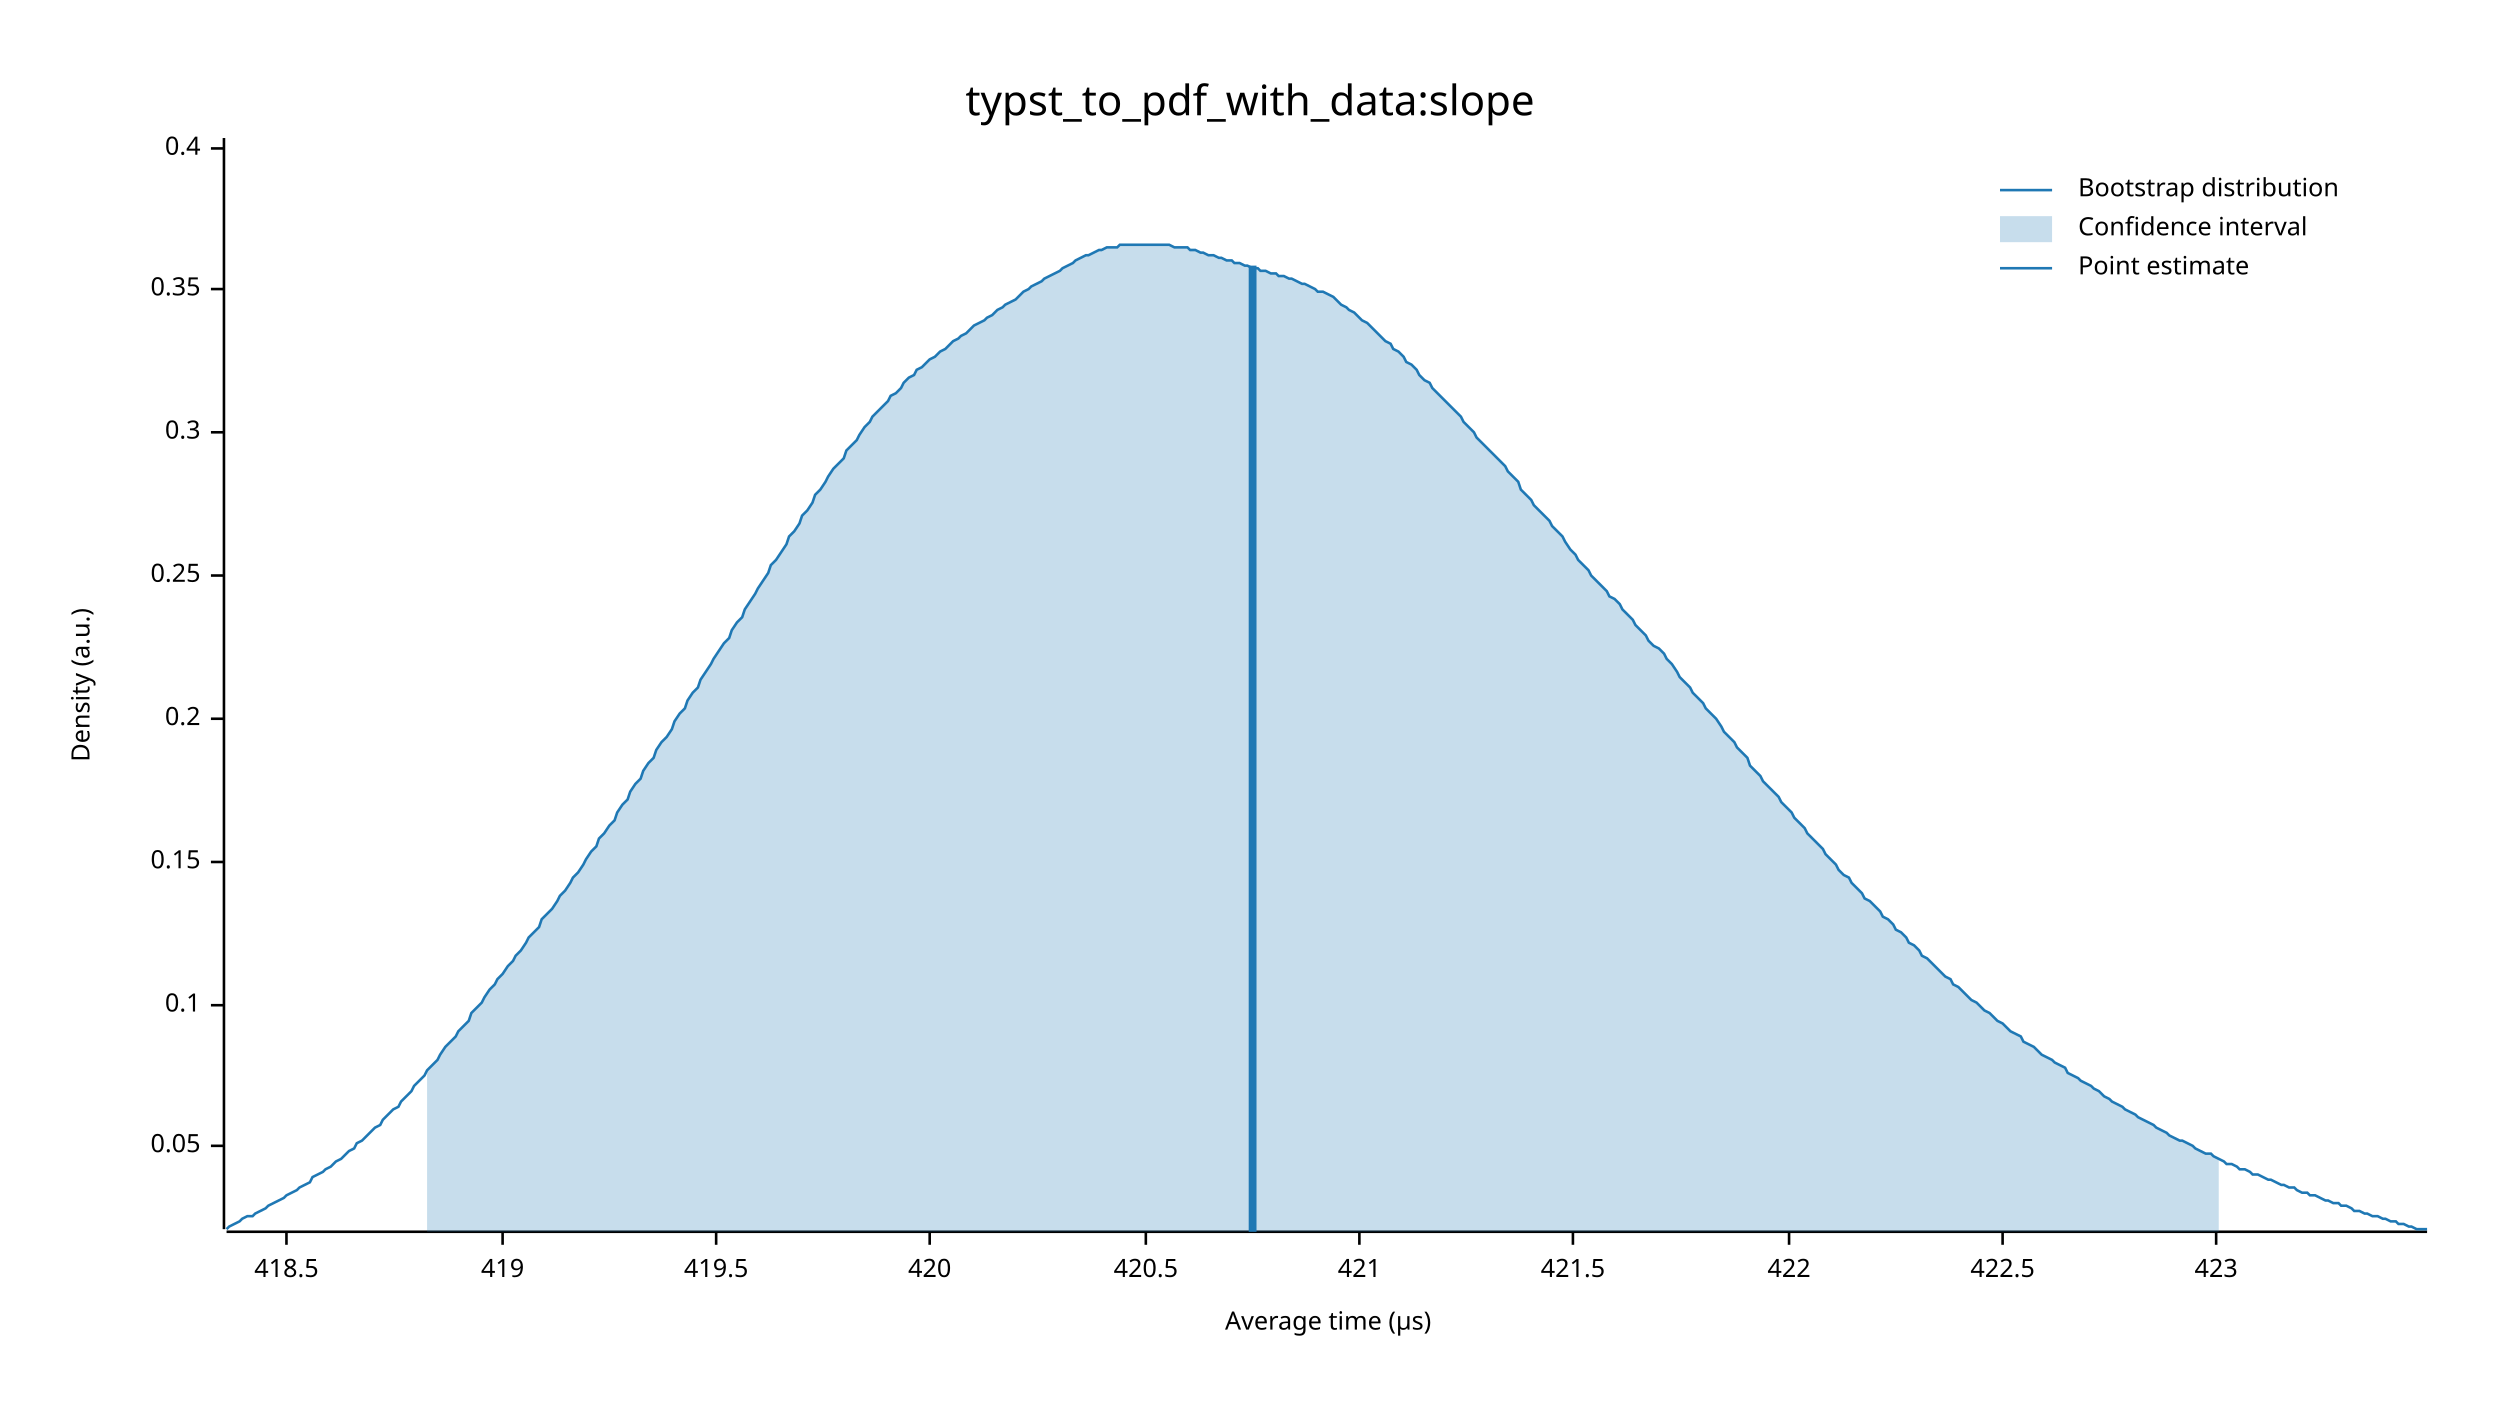
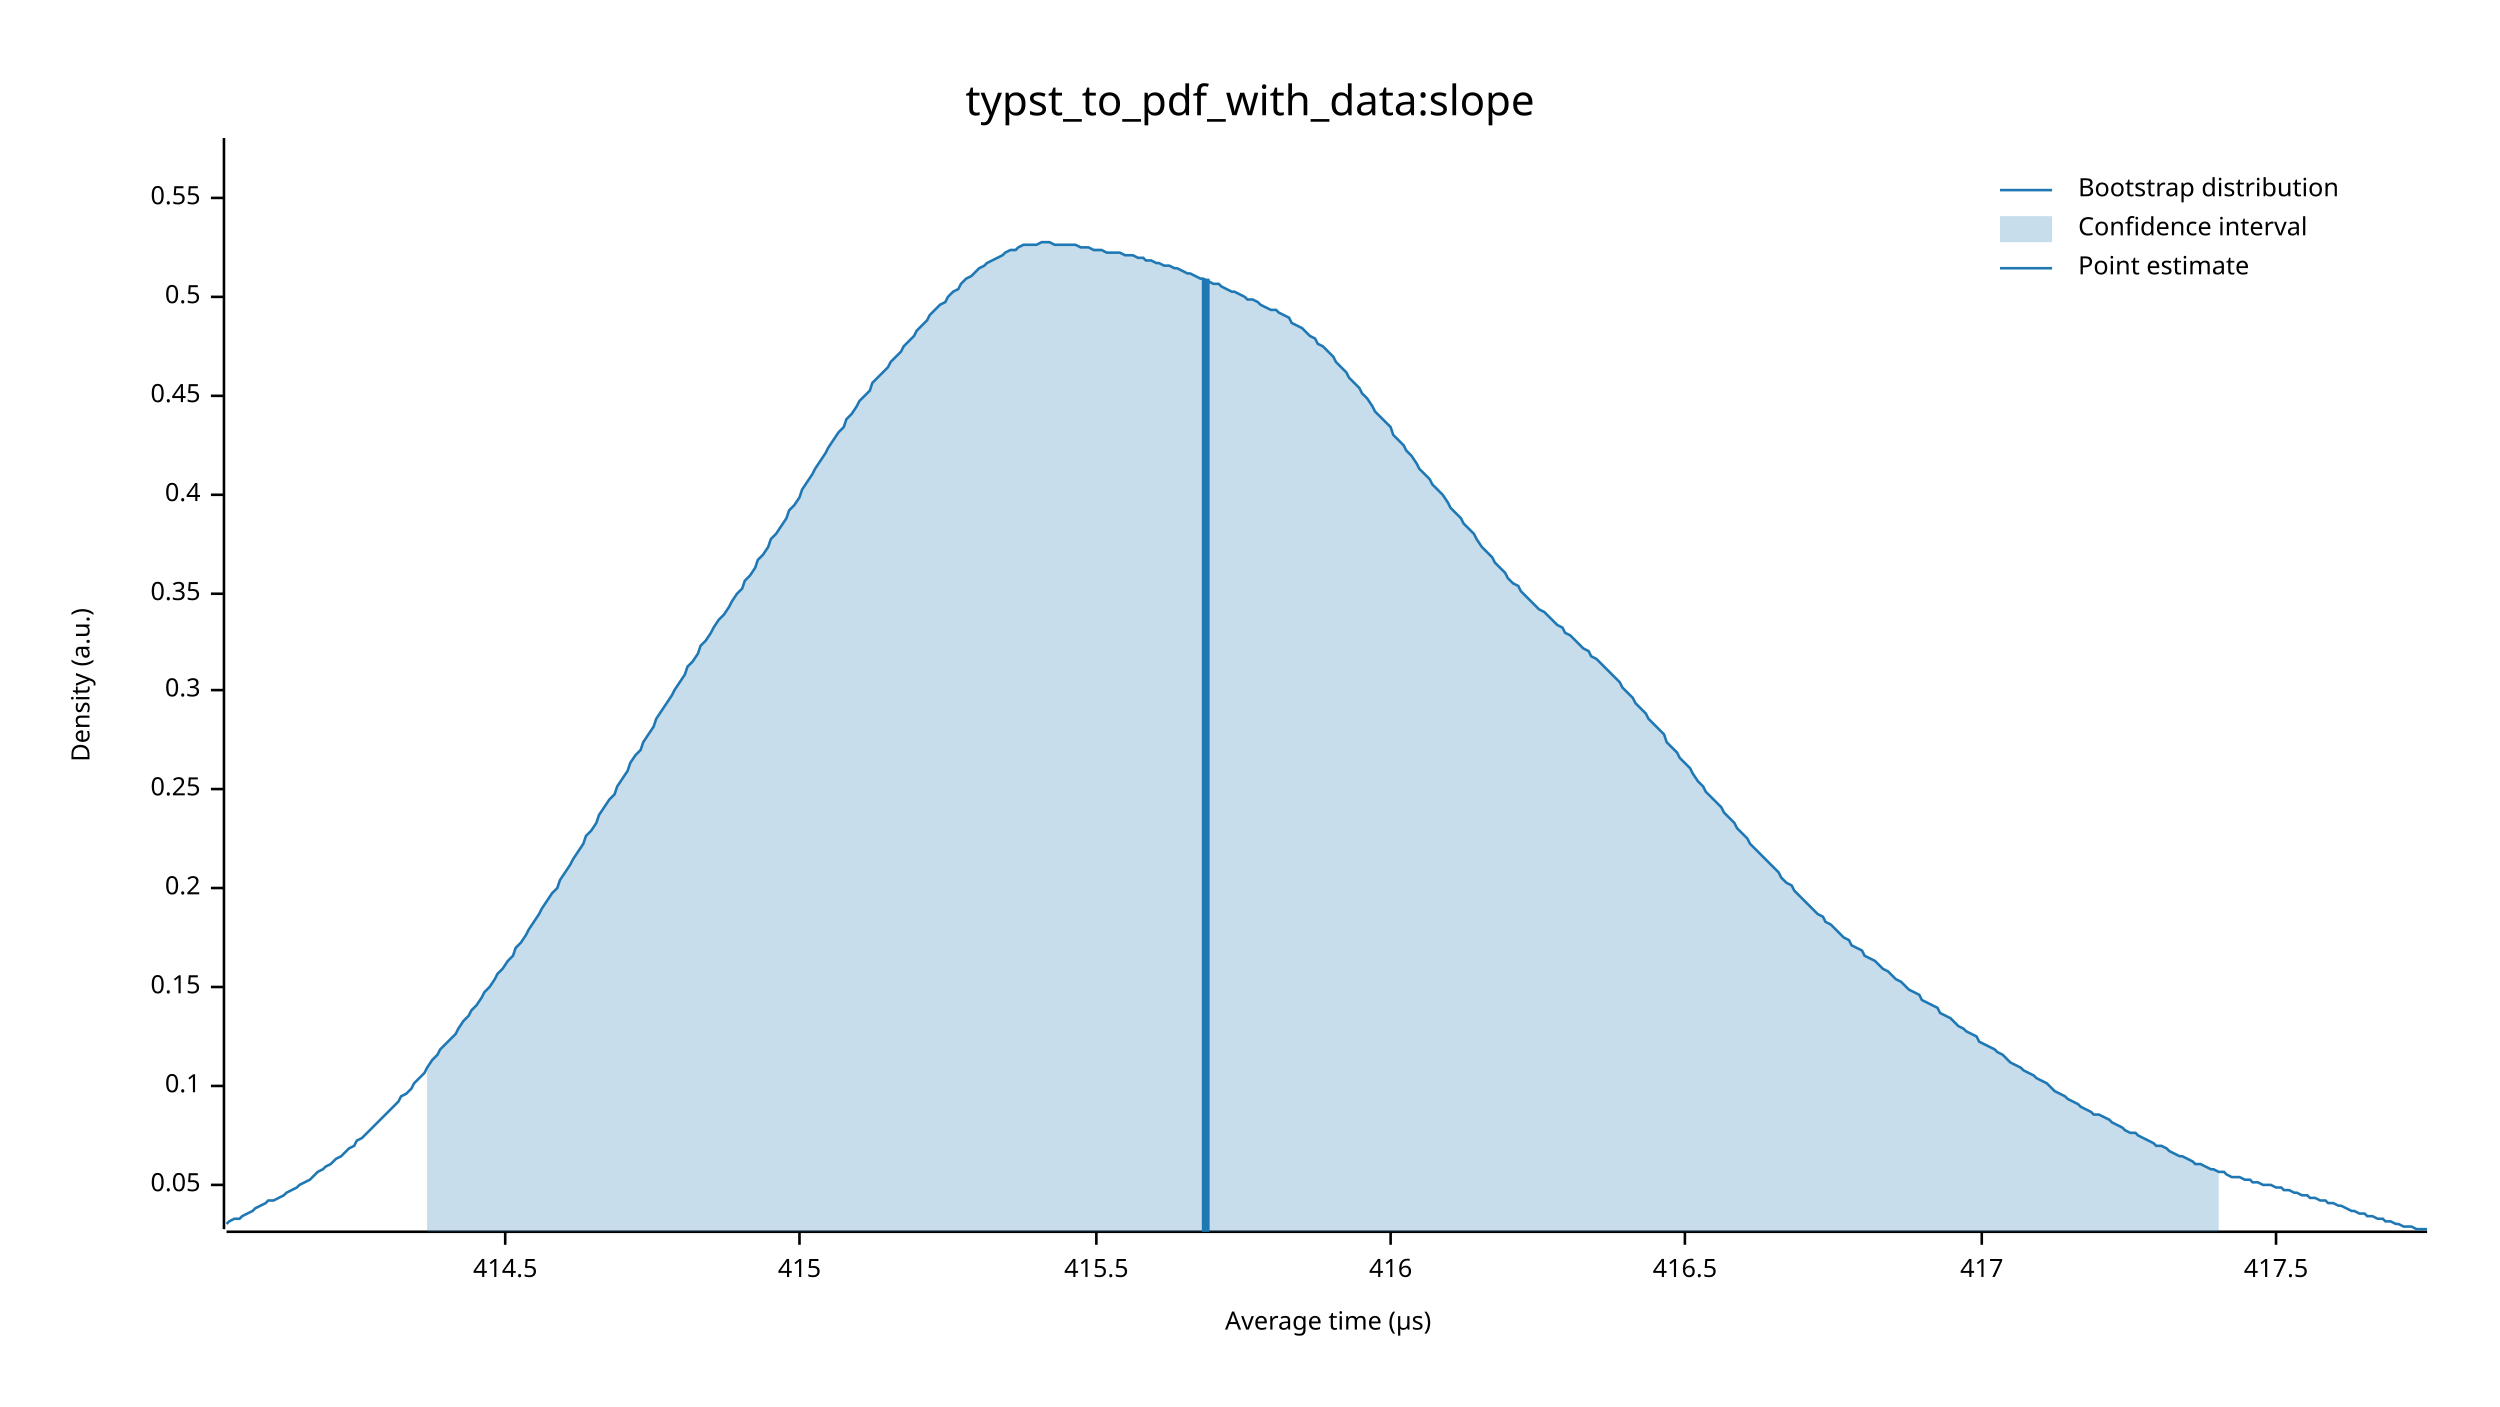
<svg xmlns="http://www.w3.org/2000/svg" width="960" height="540" viewBox="0 0 960 540">
  <text x="480" y="32" dy="0.76em" text-anchor="middle" font-family="sans-serif" font-size="16.129" opacity="1" fill="#000000">
typst_to_pdf_with_data:slope
</text>
  <text x="27" y="263" dy="0.76em" text-anchor="middle" font-family="sans-serif" font-size="9.677" opacity="1" fill="#000000" transform="rotate(270, 27, 263)">
Density (a.u.)
</text>
  <text x="510" y="513" dy="-0.5ex" text-anchor="middle" font-family="sans-serif" font-size="9.677" opacity="1" fill="#000000">
Average time (µs)
</text>
  <polyline fill="none" opacity="1" stroke="#000000" stroke-width="1" points="86,53 86,472 " />
-   <text x="77" y="440" dy="0.5ex" text-anchor="end" font-family="sans-serif" font-size="9.677" opacity="1" fill="#000000">
+   <text x="77" y="455" dy="0.5ex" text-anchor="end" font-family="sans-serif" font-size="9.677" opacity="1" fill="#000000">
0.05
</text>
-   <polyline fill="none" opacity="1" stroke="#000000" stroke-width="1" points="81,440 86,440 " />
-   <text x="77" y="386" dy="0.5ex" text-anchor="end" font-family="sans-serif" font-size="9.677" opacity="1" fill="#000000">
+   <polyline fill="none" opacity="1" stroke="#000000" stroke-width="1" points="81,455 86,455 " />
+   <text x="77" y="417" dy="0.5ex" text-anchor="end" font-family="sans-serif" font-size="9.677" opacity="1" fill="#000000">
0.1
</text>
-   <polyline fill="none" opacity="1" stroke="#000000" stroke-width="1" points="81,386 86,386 " />
-   <text x="77" y="331" dy="0.5ex" text-anchor="end" font-family="sans-serif" font-size="9.677" opacity="1" fill="#000000">
+   <polyline fill="none" opacity="1" stroke="#000000" stroke-width="1" points="81,417 86,417 " />
+   <text x="77" y="379" dy="0.5ex" text-anchor="end" font-family="sans-serif" font-size="9.677" opacity="1" fill="#000000">
0.15
</text>
-   <polyline fill="none" opacity="1" stroke="#000000" stroke-width="1" points="81,331 86,331 " />
-   <text x="77" y="276" dy="0.5ex" text-anchor="end" font-family="sans-serif" font-size="9.677" opacity="1" fill="#000000">
+   <polyline fill="none" opacity="1" stroke="#000000" stroke-width="1" points="81,379 86,379 " />
+   <text x="77" y="341" dy="0.5ex" text-anchor="end" font-family="sans-serif" font-size="9.677" opacity="1" fill="#000000">
0.2
</text>
-   <polyline fill="none" opacity="1" stroke="#000000" stroke-width="1" points="81,276 86,276 " />
-   <text x="77" y="221" dy="0.5ex" text-anchor="end" font-family="sans-serif" font-size="9.677" opacity="1" fill="#000000">
+   <polyline fill="none" opacity="1" stroke="#000000" stroke-width="1" points="81,341 86,341 " />
+   <text x="77" y="303" dy="0.5ex" text-anchor="end" font-family="sans-serif" font-size="9.677" opacity="1" fill="#000000">
0.25
</text>
-   <polyline fill="none" opacity="1" stroke="#000000" stroke-width="1" points="81,221 86,221 " />
-   <text x="77" y="166" dy="0.5ex" text-anchor="end" font-family="sans-serif" font-size="9.677" opacity="1" fill="#000000">
+   <polyline fill="none" opacity="1" stroke="#000000" stroke-width="1" points="81,303 86,303 " />
+   <text x="77" y="265" dy="0.5ex" text-anchor="end" font-family="sans-serif" font-size="9.677" opacity="1" fill="#000000">
0.3
</text>
-   <polyline fill="none" opacity="1" stroke="#000000" stroke-width="1" points="81,166 86,166 " />
-   <text x="77" y="111" dy="0.5ex" text-anchor="end" font-family="sans-serif" font-size="9.677" opacity="1" fill="#000000">
+   <polyline fill="none" opacity="1" stroke="#000000" stroke-width="1" points="81,265 86,265 " />
+   <text x="77" y="228" dy="0.5ex" text-anchor="end" font-family="sans-serif" font-size="9.677" opacity="1" fill="#000000">
0.35
</text>
-   <polyline fill="none" opacity="1" stroke="#000000" stroke-width="1" points="81,111 86,111 " />
-   <text x="77" y="57" dy="0.5ex" text-anchor="end" font-family="sans-serif" font-size="9.677" opacity="1" fill="#000000">
+   <polyline fill="none" opacity="1" stroke="#000000" stroke-width="1" points="81,228 86,228 " />
+   <text x="77" y="190" dy="0.5ex" text-anchor="end" font-family="sans-serif" font-size="9.677" opacity="1" fill="#000000">
0.4
</text>
-   <polyline fill="none" opacity="1" stroke="#000000" stroke-width="1" points="81,57 86,57 " />
+   <polyline fill="none" opacity="1" stroke="#000000" stroke-width="1" points="81,190 86,190 " />
+   <text x="77" y="152" dy="0.5ex" text-anchor="end" font-family="sans-serif" font-size="9.677" opacity="1" fill="#000000">
+ 0.45
+ </text>
+   <polyline fill="none" opacity="1" stroke="#000000" stroke-width="1" points="81,152 86,152 " />
+   <text x="77" y="114" dy="0.5ex" text-anchor="end" font-family="sans-serif" font-size="9.677" opacity="1" fill="#000000">
+ 0.5
+ </text>
+   <polyline fill="none" opacity="1" stroke="#000000" stroke-width="1" points="81,114 86,114 " />
+   <text x="77" y="76" dy="0.5ex" text-anchor="end" font-family="sans-serif" font-size="9.677" opacity="1" fill="#000000">
+ 0.55
+ </text>
+   <polyline fill="none" opacity="1" stroke="#000000" stroke-width="1" points="81,76 86,76 " />
  <polyline fill="none" opacity="1" stroke="#000000" stroke-width="1" points="87,473 932,473 " />
-   <text x="110" y="483" dy="0.76em" text-anchor="middle" font-family="sans-serif" font-size="9.677" opacity="1" fill="#000000">
- 418.5
+   <text x="194" y="483" dy="0.76em" text-anchor="middle" font-family="sans-serif" font-size="9.677" opacity="1" fill="#000000">
+ 414.5
</text>
-   <polyline fill="none" opacity="1" stroke="#000000" stroke-width="1" points="110,473 110,478 " />
-   <text x="193" y="483" dy="0.76em" text-anchor="middle" font-family="sans-serif" font-size="9.677" opacity="1" fill="#000000">
- 419
+   <polyline fill="none" opacity="1" stroke="#000000" stroke-width="1" points="194,473 194,478 " />
+   <text x="307" y="483" dy="0.76em" text-anchor="middle" font-family="sans-serif" font-size="9.677" opacity="1" fill="#000000">
+ 415
</text>
-   <polyline fill="none" opacity="1" stroke="#000000" stroke-width="1" points="193,473 193,478 " />
-   <text x="275" y="483" dy="0.76em" text-anchor="middle" font-family="sans-serif" font-size="9.677" opacity="1" fill="#000000">
- 419.5
+   <polyline fill="none" opacity="1" stroke="#000000" stroke-width="1" points="307,473 307,478 " />
+   <text x="421" y="483" dy="0.76em" text-anchor="middle" font-family="sans-serif" font-size="9.677" opacity="1" fill="#000000">
+ 415.5
</text>
-   <polyline fill="none" opacity="1" stroke="#000000" stroke-width="1" points="275,473 275,478 " />
-   <text x="357" y="483" dy="0.76em" text-anchor="middle" font-family="sans-serif" font-size="9.677" opacity="1" fill="#000000">
- 420
+   <polyline fill="none" opacity="1" stroke="#000000" stroke-width="1" points="421,473 421,478 " />
+   <text x="534" y="483" dy="0.76em" text-anchor="middle" font-family="sans-serif" font-size="9.677" opacity="1" fill="#000000">
+ 416
</text>
-   <polyline fill="none" opacity="1" stroke="#000000" stroke-width="1" points="357,473 357,478 " />
-   <text x="440" y="483" dy="0.76em" text-anchor="middle" font-family="sans-serif" font-size="9.677" opacity="1" fill="#000000">
- 420.5
+   <polyline fill="none" opacity="1" stroke="#000000" stroke-width="1" points="534,473 534,478 " />
+   <text x="647" y="483" dy="0.76em" text-anchor="middle" font-family="sans-serif" font-size="9.677" opacity="1" fill="#000000">
+ 416.5
</text>
-   <polyline fill="none" opacity="1" stroke="#000000" stroke-width="1" points="440,473 440,478 " />
-   <text x="522" y="483" dy="0.76em" text-anchor="middle" font-family="sans-serif" font-size="9.677" opacity="1" fill="#000000">
- 421
+   <polyline fill="none" opacity="1" stroke="#000000" stroke-width="1" points="647,473 647,478 " />
+   <text x="761" y="483" dy="0.76em" text-anchor="middle" font-family="sans-serif" font-size="9.677" opacity="1" fill="#000000">
+ 417
</text>
-   <polyline fill="none" opacity="1" stroke="#000000" stroke-width="1" points="522,473 522,478 " />
-   <text x="604" y="483" dy="0.76em" text-anchor="middle" font-family="sans-serif" font-size="9.677" opacity="1" fill="#000000">
- 421.5
+   <polyline fill="none" opacity="1" stroke="#000000" stroke-width="1" points="761,473 761,478 " />
+   <text x="874" y="483" dy="0.76em" text-anchor="middle" font-family="sans-serif" font-size="9.677" opacity="1" fill="#000000">
+ 417.5
</text>
-   <polyline fill="none" opacity="1" stroke="#000000" stroke-width="1" points="604,473 604,478 " />
-   <text x="687" y="483" dy="0.76em" text-anchor="middle" font-family="sans-serif" font-size="9.677" opacity="1" fill="#000000">
- 422
- </text>
-   <polyline fill="none" opacity="1" stroke="#000000" stroke-width="1" points="687,473 687,478 " />
-   <text x="769" y="483" dy="0.76em" text-anchor="middle" font-family="sans-serif" font-size="9.677" opacity="1" fill="#000000">
- 422.5
- </text>
-   <polyline fill="none" opacity="1" stroke="#000000" stroke-width="1" points="769,473 769,478 " />
-   <text x="851" y="483" dy="0.76em" text-anchor="middle" font-family="sans-serif" font-size="9.677" opacity="1" fill="#000000">
- 423
- </text>
-   <polyline fill="none" opacity="1" stroke="#000000" stroke-width="1" points="851,473 851,478 " />
-   <polyline fill="none" opacity="1" stroke="#1F78B4" stroke-width="1" points="87,472 88,471 90,470 92,469 93,468 95,467 97,467 98,466 100,465 102,464 103,463 105,462 107,461 109,460 110,459 112,458 114,457 115,456 117,455 119,454 120,452 122,451 124,450 125,449 127,448 129,446 131,445 132,444 134,442 136,441 137,439 139,438 141,436 142,435 144,433 146,432 147,430 149,428 151,426 153,425 154,423 156,421 158,419 159,417 161,415 163,413 164,411 166,409 168,407 169,405 171,402 173,400 175,398 176,396 178,394 180,392 181,389 183,387 185,385 186,383 188,380 190,378 191,376 193,374 195,371 197,369 198,367 200,365 202,362 203,360 205,358 207,356 208,353 210,351 212,349 214,346 215,344 217,342 219,339 220,337 222,335 224,332 225,330 227,327 229,325 230,322 232,320 234,317 236,315 237,312 239,309 241,307 242,304 244,301 246,299 247,296 249,293 251,291 252,288 254,285 256,283 258,280 259,277 261,274 263,272 264,269 266,266 268,264 269,261 271,258 273,255 274,253 276,250 278,247 280,245 281,242 283,239 285,237 286,234 288,231 290,228 291,226 293,223 295,220 296,217 298,215 300,212 302,209 303,206 305,204 307,201 308,198 310,196 312,193 313,190 315,188 317,185 318,183 320,180 322,178 324,176 325,173 327,171 329,169 330,167 332,164 334,162 335,160 337,158 339,156 341,154 342,152 344,151 346,149 347,147 349,145 351,144 352,142 354,141 356,139 357,138 359,137 361,135 363,134 364,133 366,131 368,130 369,129 371,128 373,126 374,125 376,124 378,123 379,122 381,121 383,119 385,118 386,117 388,116 390,115 391,114 393,112 395,111 396,110 398,109 400,108 401,107 403,106 405,105 407,104 408,103 410,102 412,101 413,100 415,99 417,98 418,98 420,97 422,96 423,96 425,95 427,95 429,95 430,94 432,94 434,94 435,94 437,94 439,94 440,94 442,94 444,94 445,94 447,94 449,94 451,95 452,95 454,95 456,95 457,96 459,96 461,97 462,97 464,98 466,98 468,99 469,99 471,100 473,100 474,101 476,101 478,102 479,102 481,103 483,103 484,104 486,104 488,105 490,105 491,106 493,106 495,107 496,107 498,108 500,109 501,109 503,110 505,111 506,112 508,112 510,113 512,114 513,115 515,117 517,118 518,119 520,120 522,122 523,123 525,124 527,126 528,127 530,129 532,131 534,132 535,134 537,135 539,137 540,139 542,140 544,142 545,144 547,146 549,147 550,149 552,151 554,153 556,155 557,156 559,158 561,160 562,162 564,164 566,166 567,168 569,170 571,172 573,174 574,175 576,177 578,179 579,181 581,183 583,185 584,188 586,190 588,192 589,194 591,196 593,198 595,200 596,202 598,204 600,206 601,208 603,211 605,213 606,215 608,217 610,219 611,221 613,223 615,225 617,227 618,229 620,230 622,232 623,234 625,236 627,238 628,240 630,242 632,244 633,246 635,248 637,249 639,251 640,253 642,255 644,258 645,260 647,262 649,264 650,266 652,268 654,270 655,272 657,274 659,276 661,279 662,281 664,283 666,285 667,287 669,289 671,291 672,294 674,296 676,298 677,300 679,302 681,304 683,306 684,308 686,310 688,312 689,314 691,316 693,318 694,320 696,322 698,324 700,326 701,328 703,330 705,332 706,334 708,336 710,337 711,339 713,341 715,343 716,345 718,346 720,348 722,350 723,352 725,353 727,355 728,357 730,358 732,360 733,362 735,363 737,365 738,367 740,368 742,370 744,372 745,373 747,375 749,376 750,378 752,379 754,381 755,382 757,384 759,385 760,386 762,388 764,389 766,391 767,392 769,393 771,395 772,396 774,397 776,398 777,400 779,401 781,402 782,403 784,405 786,406 788,407 789,408 791,409 793,410 794,412 796,413 798,414 799,415 801,416 803,417 804,418 806,419 808,421 810,422 811,423 813,424 815,425 816,426 818,427 820,428 821,429 823,430 825,431 827,432 828,433 830,434 832,435 833,436 835,437 837,438 838,438 840,439 842,440 843,441 845,442 847,443 849,443 850,444 852,445 854,446 855,447 857,447 859,448 860,449 862,449 864,450 865,451 867,451 869,452 871,453 872,453 874,454 876,455 877,455 879,456 881,456 882,457 884,458 886,458 887,459 889,459 891,460 893,461 894,461 896,462 898,462 899,463 901,463 903,464 904,465 906,465 908,466 909,466 911,467 913,467 915,468 916,468 918,469 920,469 921,470 923,470 925,471 926,471 928,472 930,472 932,472 " />
-   <polygon opacity="0.25" fill="#1F78B4" points="164,411 166,409 168,407 169,405 171,402 173,400 175,398 176,396 178,394 180,392 181,389 183,387 185,385 186,383 188,380 190,378 191,376 193,374 195,371 197,369 198,367 200,365 202,362 203,360 205,358 207,356 208,353 210,351 212,349 214,346 215,344 217,342 219,339 220,337 222,335 224,332 225,330 227,327 229,325 230,322 232,320 234,317 236,315 237,312 239,309 241,307 242,304 244,301 246,299 247,296 249,293 251,291 252,288 254,285 256,283 258,280 259,277 261,274 263,272 264,269 266,266 268,264 269,261 271,258 273,255 274,253 276,250 278,247 280,245 281,242 283,239 285,237 286,234 288,231 290,228 291,226 293,223 295,220 296,217 298,215 300,212 302,209 303,206 305,204 307,201 308,198 310,196 312,193 313,190 315,188 317,185 318,183 320,180 322,178 324,176 325,173 327,171 329,169 330,167 332,164 334,162 335,160 337,158 339,156 341,154 342,152 344,151 346,149 347,147 349,145 351,144 352,142 354,141 356,139 357,138 359,137 361,135 363,134 364,133 366,131 368,130 369,129 371,128 373,126 374,125 376,124 378,123 379,122 381,121 383,119 385,118 386,117 388,116 390,115 391,114 393,112 395,111 396,110 398,109 400,108 401,107 403,106 405,105 407,104 408,103 410,102 412,101 413,100 415,99 417,98 418,98 420,97 422,96 423,96 425,95 427,95 429,95 430,94 432,94 434,94 435,94 437,94 439,94 440,94 442,94 444,94 445,94 447,94 449,94 451,95 452,95 454,95 456,95 457,96 459,96 461,97 462,97 464,98 466,98 468,99 469,99 471,100 473,100 474,101 476,101 478,102 479,102 481,103 483,103 484,104 486,104 488,105 490,105 491,106 493,106 495,107 496,107 498,108 500,109 501,109 503,110 505,111 506,112 508,112 510,113 512,114 513,115 515,117 517,118 518,119 520,120 522,122 523,123 525,124 527,126 528,127 530,129 532,131 534,132 535,134 537,135 539,137 540,139 542,140 544,142 545,144 547,146 549,147 550,149 552,151 554,153 556,155 557,156 559,158 561,160 562,162 564,164 566,166 567,168 569,170 571,172 573,174 574,175 576,177 578,179 579,181 581,183 583,185 584,188 586,190 588,192 589,194 591,196 593,198 595,200 596,202 598,204 600,206 601,208 603,211 605,213 606,215 608,217 610,219 611,221 613,223 615,225 617,227 618,229 620,230 622,232 623,234 625,236 627,238 628,240 630,242 632,244 633,246 635,248 637,249 639,251 640,253 642,255 644,258 645,260 647,262 649,264 650,266 652,268 654,270 655,272 657,274 659,276 661,279 662,281 664,283 666,285 667,287 669,289 671,291 672,294 674,296 676,298 677,300 679,302 681,304 683,306 684,308 686,310 688,312 689,314 691,316 693,318 694,320 696,322 698,324 700,326 701,328 703,330 705,332 706,334 708,336 710,337 711,339 713,341 715,343 716,345 718,346 720,348 722,350 723,352 725,353 727,355 728,357 730,358 732,360 733,362 735,363 737,365 738,367 740,368 742,370 744,372 745,373 747,375 749,376 750,378 752,379 754,381 755,382 757,384 759,385 760,386 762,388 764,389 766,391 767,392 769,393 771,395 772,396 774,397 776,398 777,400 779,401 781,402 782,403 784,405 786,406 788,407 789,408 791,409 793,410 794,412 796,413 798,414 799,415 801,416 803,417 804,418 806,419 808,421 810,422 811,423 813,424 815,425 816,426 818,427 820,428 821,429 823,430 825,431 827,432 828,433 830,434 832,435 833,436 835,437 837,438 838,438 840,439 842,440 843,441 845,442 847,443 849,443 850,444 852,445 852,473 164,473 " />
-   <polyline fill="none" opacity="1" stroke="#1F78B4" stroke-width="3" points="481,473 481,102 " />
+   <polyline fill="none" opacity="1" stroke="#000000" stroke-width="1" points="874,473 874,478 " />
+   <polyline fill="none" opacity="1" stroke="#1F78B4" stroke-width="1" points="87,470 88,469 90,468 92,468 93,467 95,466 97,465 98,464 100,463 102,462 103,461 105,461 107,460 109,459 110,458 112,457 114,456 115,455 117,454 119,453 120,452 122,450 124,449 125,448 127,447 129,445 131,444 132,443 134,441 136,440 137,438 139,437 141,435 142,434 144,432 146,430 147,429 149,427 151,425 153,423 154,421 156,420 158,418 159,416 161,414 163,412 164,410 166,407 168,405 169,403 171,401 173,399 175,397 176,395 178,392 180,390 181,388 183,386 185,383 186,381 188,379 190,376 191,374 193,372 195,369 197,367 198,364 200,362 202,359 203,357 205,354 207,351 208,349 210,346 212,343 214,341 215,338 217,335 219,332 220,330 222,327 224,324 225,321 227,319 229,316 230,313 232,310 234,307 236,305 237,302 239,299 241,296 242,293 244,290 246,288 247,285 249,282 251,279 252,276 254,273 256,270 258,267 259,265 261,262 263,259 264,256 266,254 268,251 269,248 271,246 273,243 274,241 276,238 278,236 280,233 281,231 283,228 285,226 286,223 288,221 290,218 291,215 293,213 295,210 296,207 298,205 300,202 302,199 303,196 305,194 307,191 308,188 310,185 312,182 313,180 315,177 317,174 318,172 320,169 322,166 324,164 325,161 327,159 329,156 330,154 332,152 334,150 335,147 337,145 339,143 341,141 342,139 344,137 346,135 347,133 349,131 351,129 352,127 354,125 356,123 357,121 359,119 361,117 363,116 364,114 366,112 368,111 369,109 371,107 373,106 374,105 376,103 378,102 379,101 381,100 383,99 385,98 386,97 388,96 390,96 391,95 393,94 395,94 396,94 398,94 400,93 401,93 403,93 405,94 407,94 408,94 410,94 412,94 413,94 415,95 417,95 418,95 420,96 422,96 423,96 425,97 427,97 429,97 430,97 432,98 434,98 435,98 437,99 439,99 440,100 442,100 444,101 445,101 447,102 449,102 451,103 452,103 454,104 456,105 457,105 459,106 461,107 462,107 464,108 466,109 468,109 469,110 471,111 473,112 474,112 476,113 478,114 479,115 481,115 483,116 484,117 486,118 488,119 490,119 491,120 493,121 495,122 496,124 498,125 500,126 501,127 503,129 505,130 506,132 508,133 510,135 512,137 513,139 515,141 517,143 518,145 520,147 522,149 523,151 525,153 527,156 528,158 530,160 532,162 534,164 535,167 537,169 539,171 540,173 542,175 544,178 545,180 547,182 549,184 550,186 552,188 554,190 556,193 557,195 559,197 561,199 562,201 564,203 566,205 567,207 569,210 571,212 573,214 574,216 576,218 578,220 579,222 581,224 583,225 584,227 586,229 588,231 589,232 591,234 593,235 595,237 596,238 598,240 600,241 601,243 603,244 605,246 606,247 608,249 610,250 611,252 613,253 615,255 617,257 618,258 620,260 622,262 623,264 625,266 627,268 628,270 630,272 632,274 633,276 635,278 637,280 639,282 640,285 642,287 644,289 645,291 647,293 649,295 650,297 652,300 654,302 655,304 657,306 659,308 661,310 662,312 664,314 666,316 667,318 669,320 671,322 672,324 674,326 676,328 677,329 679,331 681,333 683,335 684,337 686,339 688,340 689,342 691,344 693,346 694,347 696,349 698,351 700,352 701,354 703,355 705,357 706,358 708,360 710,361 711,363 713,364 715,365 716,367 718,368 720,369 722,371 723,372 725,373 727,375 728,376 730,377 732,379 733,380 735,381 737,382 738,384 740,385 742,386 744,387 745,389 747,390 749,391 750,392 752,394 754,395 755,396 757,397 759,398 760,400 762,401 764,402 766,403 767,404 769,405 771,407 772,408 774,409 776,410 777,411 779,412 781,413 782,414 784,415 786,416 788,418 789,419 791,420 793,421 794,422 796,423 798,424 799,425 801,426 803,427 804,428 806,428 808,429 810,430 811,431 813,432 815,433 816,434 818,435 820,435 821,436 823,437 825,438 827,439 828,440 830,440 832,441 833,442 835,443 837,444 838,444 840,445 842,446 843,447 845,447 847,448 849,449 850,449 852,450 854,450 855,451 857,452 859,452 860,452 862,453 864,453 865,454 867,454 869,455 871,455 872,455 874,456 876,456 877,457 879,457 881,458 882,458 884,459 886,459 887,460 889,460 891,461 893,461 894,462 896,462 898,463 899,463 901,464 903,465 904,465 906,466 908,466 909,467 911,467 913,468 915,468 916,469 918,469 920,470 921,470 923,471 925,471 926,471 928,472 930,472 932,472 " />
+   <polygon opacity="0.25" fill="#1F78B4" points="164,410 166,407 168,405 169,403 171,401 173,399 175,397 176,395 178,392 180,390 181,388 183,386 185,383 186,381 188,379 190,376 191,374 193,372 195,369 197,367 198,364 200,362 202,359 203,357 205,354 207,351 208,349 210,346 212,343 214,341 215,338 217,335 219,332 220,330 222,327 224,324 225,321 227,319 229,316 230,313 232,310 234,307 236,305 237,302 239,299 241,296 242,293 244,290 246,288 247,285 249,282 251,279 252,276 254,273 256,270 258,267 259,265 261,262 263,259 264,256 266,254 268,251 269,248 271,246 273,243 274,241 276,238 278,236 280,233 281,231 283,228 285,226 286,223 288,221 290,218 291,215 293,213 295,210 296,207 298,205 300,202 302,199 303,196 305,194 307,191 308,188 310,185 312,182 313,180 315,177 317,174 318,172 320,169 322,166 324,164 325,161 327,159 329,156 330,154 332,152 334,150 335,147 337,145 339,143 341,141 342,139 344,137 346,135 347,133 349,131 351,129 352,127 354,125 356,123 357,121 359,119 361,117 363,116 364,114 366,112 368,111 369,109 371,107 373,106 374,105 376,103 378,102 379,101 381,100 383,99 385,98 386,97 388,96 390,96 391,95 393,94 395,94 396,94 398,94 400,93 401,93 403,93 405,94 407,94 408,94 410,94 412,94 413,94 415,95 417,95 418,95 420,96 422,96 423,96 425,97 427,97 429,97 430,97 432,98 434,98 435,98 437,99 439,99 440,100 442,100 444,101 445,101 447,102 449,102 451,103 452,103 454,104 456,105 457,105 459,106 461,107 462,107 464,108 466,109 468,109 469,110 471,111 473,112 474,112 476,113 478,114 479,115 481,115 483,116 484,117 486,118 488,119 490,119 491,120 493,121 495,122 496,124 498,125 500,126 501,127 503,129 505,130 506,132 508,133 510,135 512,137 513,139 515,141 517,143 518,145 520,147 522,149 523,151 525,153 527,156 528,158 530,160 532,162 534,164 535,167 537,169 539,171 540,173 542,175 544,178 545,180 547,182 549,184 550,186 552,188 554,190 556,193 557,195 559,197 561,199 562,201 564,203 566,205 567,207 569,210 571,212 573,214 574,216 576,218 578,220 579,222 581,224 583,225 584,227 586,229 588,231 589,232 591,234 593,235 595,237 596,238 598,240 600,241 601,243 603,244 605,246 606,247 608,249 610,250 611,252 613,253 615,255 617,257 618,258 620,260 622,262 623,264 625,266 627,268 628,270 630,272 632,274 633,276 635,278 637,280 639,282 640,285 642,287 644,289 645,291 647,293 649,295 650,297 652,300 654,302 655,304 657,306 659,308 661,310 662,312 664,314 666,316 667,318 669,320 671,322 672,324 674,326 676,328 677,329 679,331 681,333 683,335 684,337 686,339 688,340 689,342 691,344 693,346 694,347 696,349 698,351 700,352 701,354 703,355 705,357 706,358 708,360 710,361 711,363 713,364 715,365 716,367 718,368 720,369 722,371 723,372 725,373 727,375 728,376 730,377 732,379 733,380 735,381 737,382 738,384 740,385 742,386 744,387 745,389 747,390 749,391 750,392 752,394 754,395 755,396 757,397 759,398 760,400 762,401 764,402 766,403 767,404 769,405 771,407 772,408 774,409 776,410 777,411 779,412 781,413 782,414 784,415 786,416 788,418 789,419 791,420 793,421 794,422 796,423 798,424 799,425 801,426 803,427 804,428 806,428 808,429 810,430 811,431 813,432 815,433 816,434 818,435 820,435 821,436 823,437 825,438 827,439 828,440 830,440 832,441 833,442 835,443 837,444 838,444 840,445 842,446 843,447 845,447 847,448 849,449 850,449 852,450 852,473 164,473 " />
+   <polyline fill="none" opacity="1" stroke="#1F78B4" stroke-width="3" points="463,473 463,107 " />
  <text x="798" y="68" dy="0.76em" text-anchor="start" font-family="sans-serif" font-size="9.677" opacity="1" fill="#000000">
Bootstrap distribution
</text>
  <text x="798" y="83" dy="0.76em" text-anchor="start" font-family="sans-serif" font-size="9.677" opacity="1" fill="#000000">
Confidence interval
</text>
  <text x="798" y="98" dy="0.76em" text-anchor="start" font-family="sans-serif" font-size="9.677" opacity="1" fill="#000000">
Point estimate
</text>
  <polyline fill="none" opacity="1" stroke="#1F78B4" stroke-width="1" points="768,73 788,73 " />
  <rect x="768" y="83" width="20" height="10" opacity="0.25" fill="#1F78B4" stroke="none" />
  <polyline fill="none" opacity="1" stroke="#1F78B4" stroke-width="1" points="768,103 788,103 " />
</svg>
